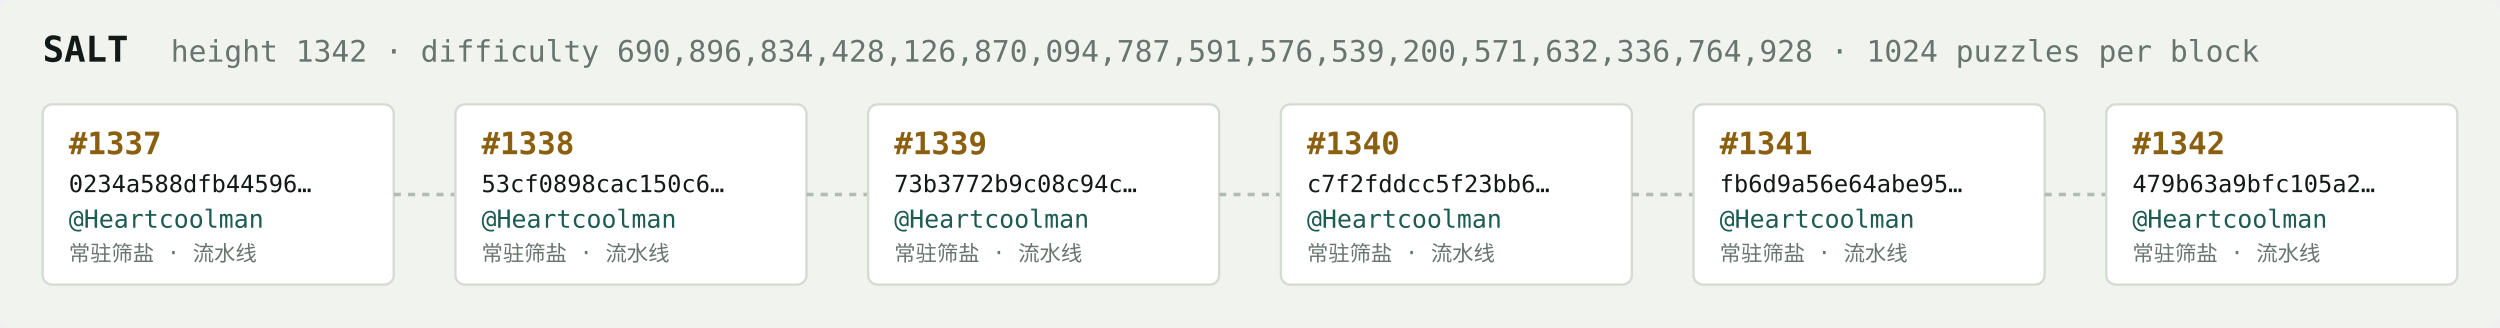
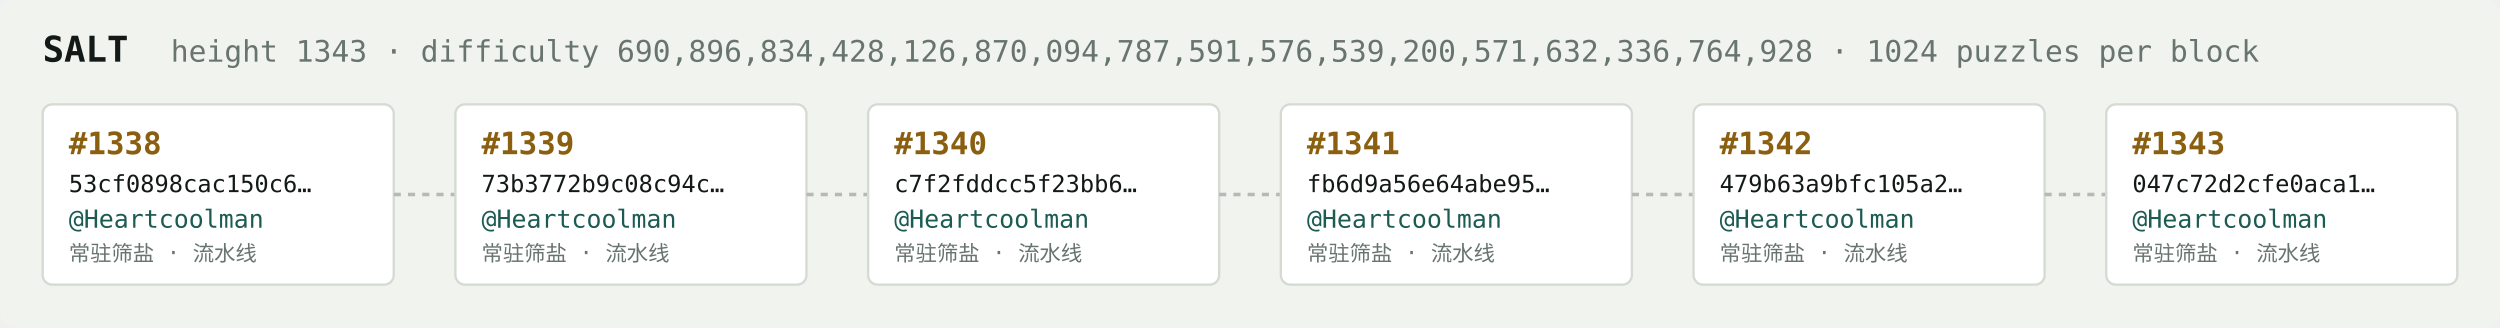
<svg xmlns="http://www.w3.org/2000/svg" width="1054" height="138" viewBox="0 0 1054 138" font-family="ui-monospace,SFMono-Regular,Menlo,monospace">
  <rect fill="#f1f3ef" width="1054" height="138" rx="6" />
  <text x="18" y="26" fill="#121916" font-size="15" font-weight="700">SALT</text>
-   <text x="72" y="26" fill="#68746e" font-size="12.5">height 1342 · difficulty 690,896,834,428,126,870,094,787,591,576,539,200,571,632,336,764,928 · 1024 puzzles per block</text>
+   <text x="72" y="26" fill="#68746e" font-size="12.5">height 1343 · difficulty 690,896,834,428,126,870,094,787,591,576,539,200,571,632,336,764,928 · 1024 puzzles per block</text>
  <rect x="18" y="44" width="148" height="76" rx="4" fill="#ffffff" stroke="#d5dbd2" stroke-width="1" />
-   <text x="29" y="65" fill="#8a5f10" font-size="13" font-weight="700">#1337</text>
-   <text x="29" y="81" fill="#121916" font-size="10">0234a588dfb44596…</text>
+   <text x="29" y="65" fill="#8a5f10" font-size="13" font-weight="700">#1338</text>
+   <text x="29" y="81" fill="#121916" font-size="10">53cf0898cac150c6…</text>
  <text x="29" y="96" fill="#1c5b52" font-size="10.5">@Heartcoolman</text>
  <text x="29" y="110" fill="#68746e" font-size="9">常驻筛盐 · 流水线</text>
  <line x1="166" y1="82.0" x2="192" y2="82.0" stroke="#b3bcb4" stroke-width="1.5" stroke-dasharray="3 3" />
  <rect x="192" y="44" width="148" height="76" rx="4" fill="#ffffff" stroke="#d5dbd2" stroke-width="1" />
-   <text x="203" y="65" fill="#8a5f10" font-size="13" font-weight="700">#1338</text>
-   <text x="203" y="81" fill="#121916" font-size="10">53cf0898cac150c6…</text>
+   <text x="203" y="65" fill="#8a5f10" font-size="13" font-weight="700">#1339</text>
+   <text x="203" y="81" fill="#121916" font-size="10">73b3772b9c08c94c…</text>
  <text x="203" y="96" fill="#1c5b52" font-size="10.5">@Heartcoolman</text>
  <text x="203" y="110" fill="#68746e" font-size="9">常驻筛盐 · 流水线</text>
  <line x1="340" y1="82.0" x2="366" y2="82.0" stroke="#b3bcb4" stroke-width="1.5" stroke-dasharray="3 3" />
  <rect x="366" y="44" width="148" height="76" rx="4" fill="#ffffff" stroke="#d5dbd2" stroke-width="1" />
-   <text x="377" y="65" fill="#8a5f10" font-size="13" font-weight="700">#1339</text>
-   <text x="377" y="81" fill="#121916" font-size="10">73b3772b9c08c94c…</text>
+   <text x="377" y="65" fill="#8a5f10" font-size="13" font-weight="700">#1340</text>
+   <text x="377" y="81" fill="#121916" font-size="10">c7f2fddcc5f23bb6…</text>
  <text x="377" y="96" fill="#1c5b52" font-size="10.5">@Heartcoolman</text>
  <text x="377" y="110" fill="#68746e" font-size="9">常驻筛盐 · 流水线</text>
  <line x1="514" y1="82.0" x2="540" y2="82.0" stroke="#b3bcb4" stroke-width="1.5" stroke-dasharray="3 3" />
  <rect x="540" y="44" width="148" height="76" rx="4" fill="#ffffff" stroke="#d5dbd2" stroke-width="1" />
-   <text x="551" y="65" fill="#8a5f10" font-size="13" font-weight="700">#1340</text>
-   <text x="551" y="81" fill="#121916" font-size="10">c7f2fddcc5f23bb6…</text>
+   <text x="551" y="65" fill="#8a5f10" font-size="13" font-weight="700">#1341</text>
+   <text x="551" y="81" fill="#121916" font-size="10">fb6d9a56e64abe95…</text>
  <text x="551" y="96" fill="#1c5b52" font-size="10.5">@Heartcoolman</text>
  <text x="551" y="110" fill="#68746e" font-size="9">常驻筛盐 · 流水线</text>
  <line x1="688" y1="82.0" x2="714" y2="82.0" stroke="#b3bcb4" stroke-width="1.5" stroke-dasharray="3 3" />
  <rect x="714" y="44" width="148" height="76" rx="4" fill="#ffffff" stroke="#d5dbd2" stroke-width="1" />
-   <text x="725" y="65" fill="#8a5f10" font-size="13" font-weight="700">#1341</text>
-   <text x="725" y="81" fill="#121916" font-size="10">fb6d9a56e64abe95…</text>
+   <text x="725" y="65" fill="#8a5f10" font-size="13" font-weight="700">#1342</text>
+   <text x="725" y="81" fill="#121916" font-size="10">479b63a9bfc105a2…</text>
  <text x="725" y="96" fill="#1c5b52" font-size="10.5">@Heartcoolman</text>
  <text x="725" y="110" fill="#68746e" font-size="9">常驻筛盐 · 流水线</text>
  <line x1="862" y1="82.0" x2="888" y2="82.0" stroke="#b3bcb4" stroke-width="1.5" stroke-dasharray="3 3" />
  <rect x="888" y="44" width="148" height="76" rx="4" fill="#ffffff" stroke="#d5dbd2" stroke-width="1" />
-   <text x="899" y="65" fill="#8a5f10" font-size="13" font-weight="700">#1342</text>
-   <text x="899" y="81" fill="#121916" font-size="10">479b63a9bfc105a2…</text>
+   <text x="899" y="65" fill="#8a5f10" font-size="13" font-weight="700">#1343</text>
+   <text x="899" y="81" fill="#121916" font-size="10">047c72d2cfe0aca1…</text>
  <text x="899" y="96" fill="#1c5b52" font-size="10.5">@Heartcoolman</text>
  <text x="899" y="110" fill="#68746e" font-size="9">常驻筛盐 · 流水线</text>
</svg>
